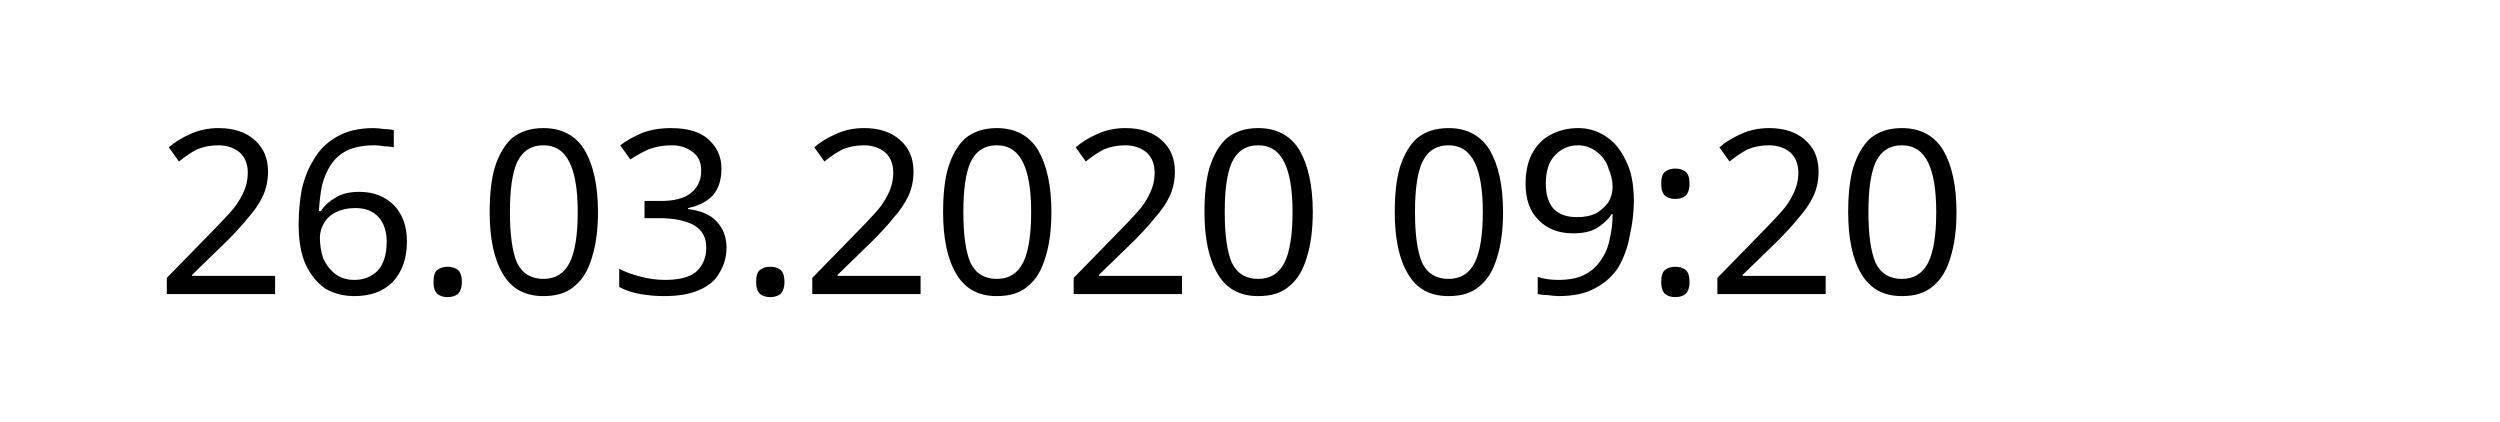
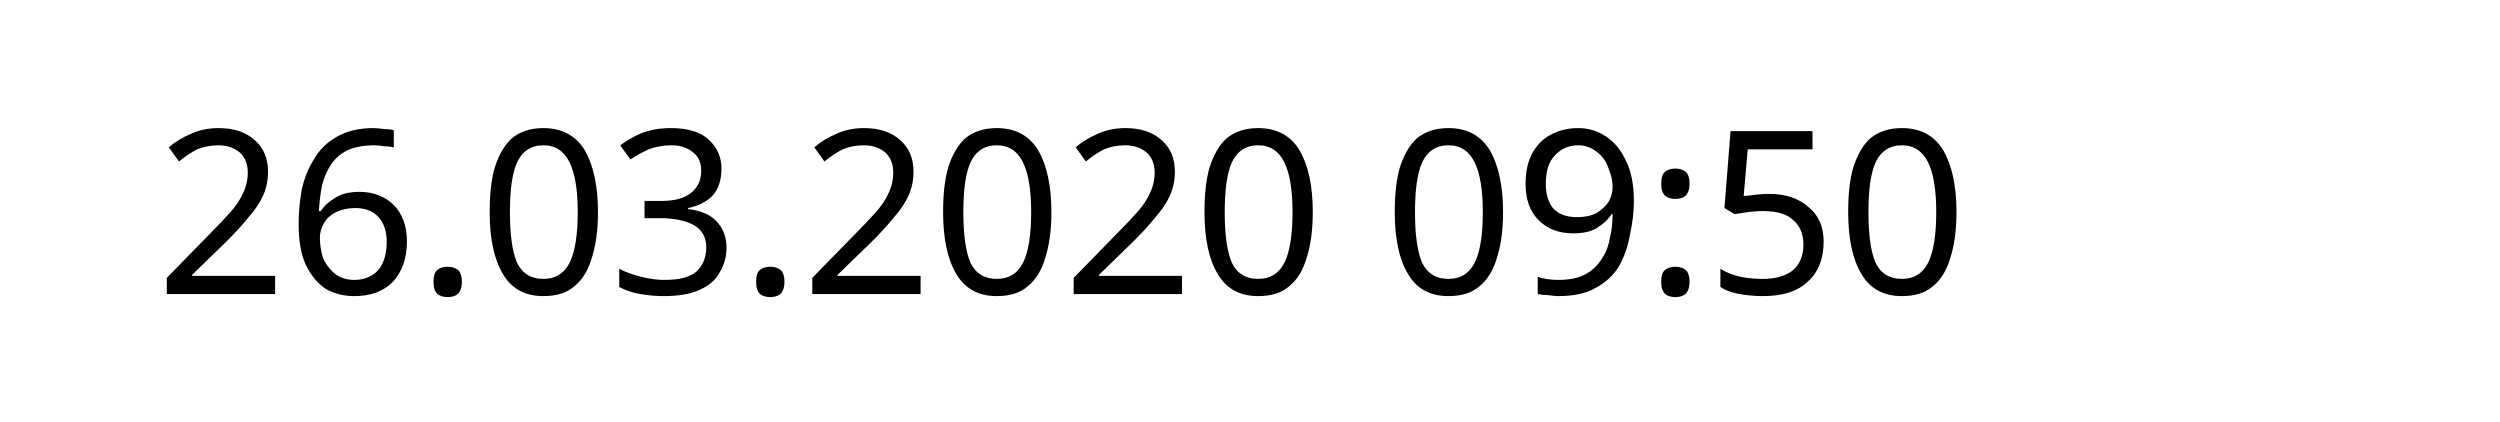
<svg xmlns="http://www.w3.org/2000/svg" width="145.872" height="24.609" viewBox="0 0 38.595 6.511" version="1.1" id="svg8">
  <defs id="defs2" />
  <g id="layer1" transform="translate(-90.7138,-137.3976)">
    <text xml:space="preserve" style="font-style:normal;font-weight:normal;font-size:10.583px;line-height:1.25;font-family:sans-serif;letter-spacing:0px;word-spacing:0px;fill:#000000;fill-opacity:1;stroke:none;stroke-width:0.265" x="93.117" y="141.937" id="text12">
-       <tspan id="tspan10" x="93.117" y="141.937" style="font-size:3.528px;stroke-width:0.265">26.03.2020 09:20</tspan>
+       <tspan id="tspan10" x="93.117" y="141.937" style="font-size:3.528px;stroke-width:0.265">26.03.2020 09:50</tspan>
    </text>
  </g>
</svg>
